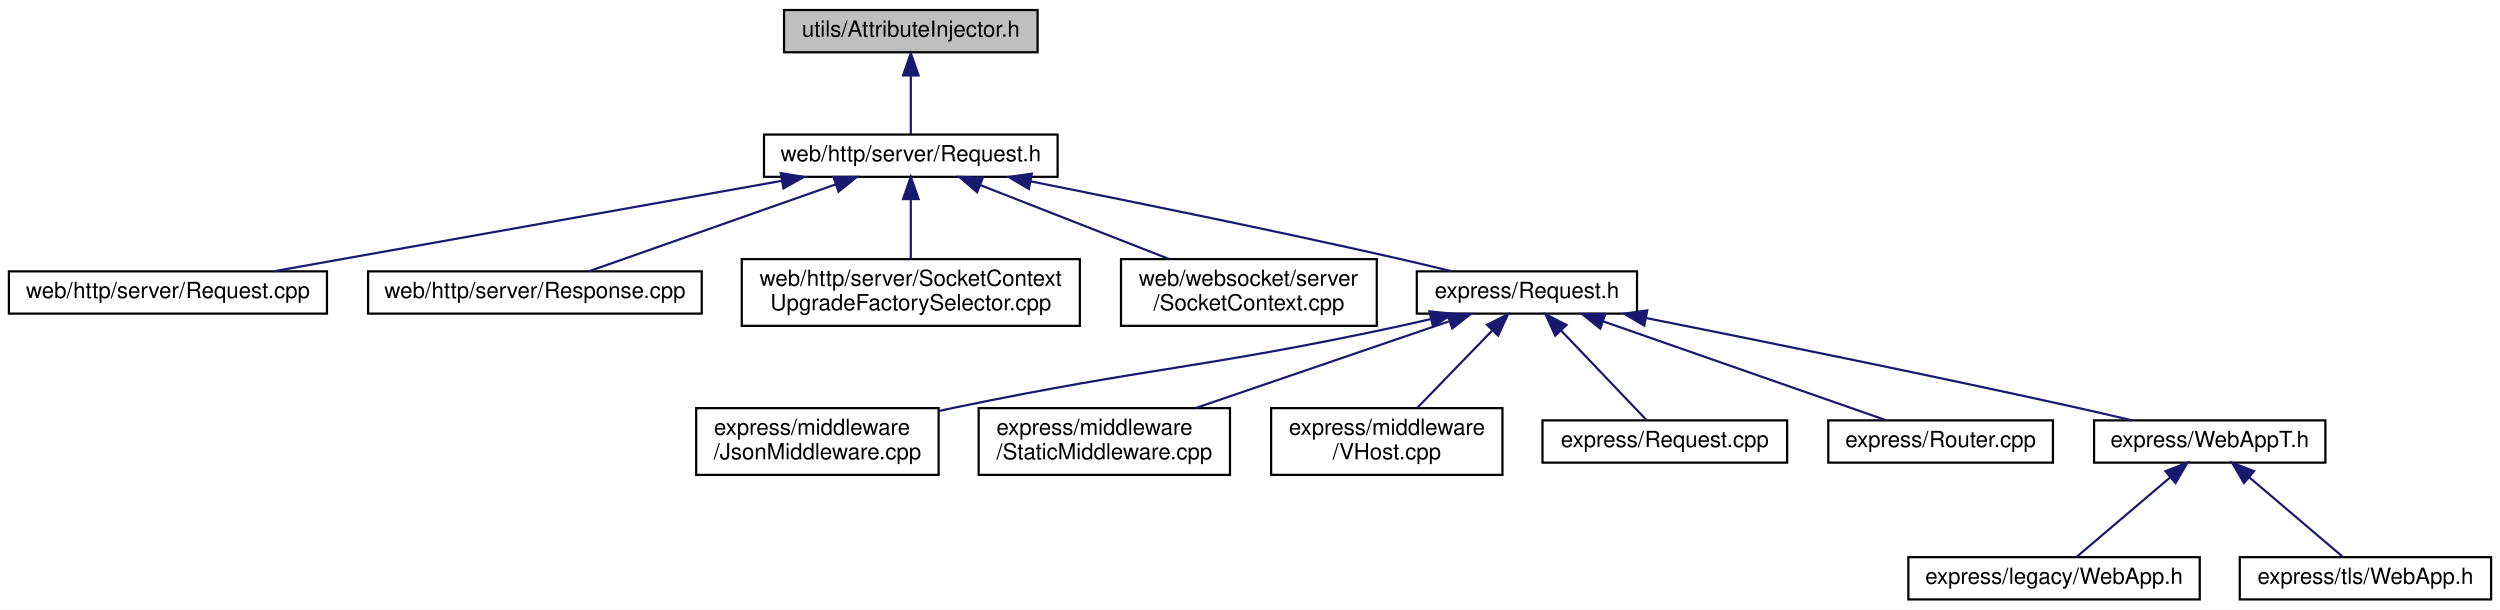
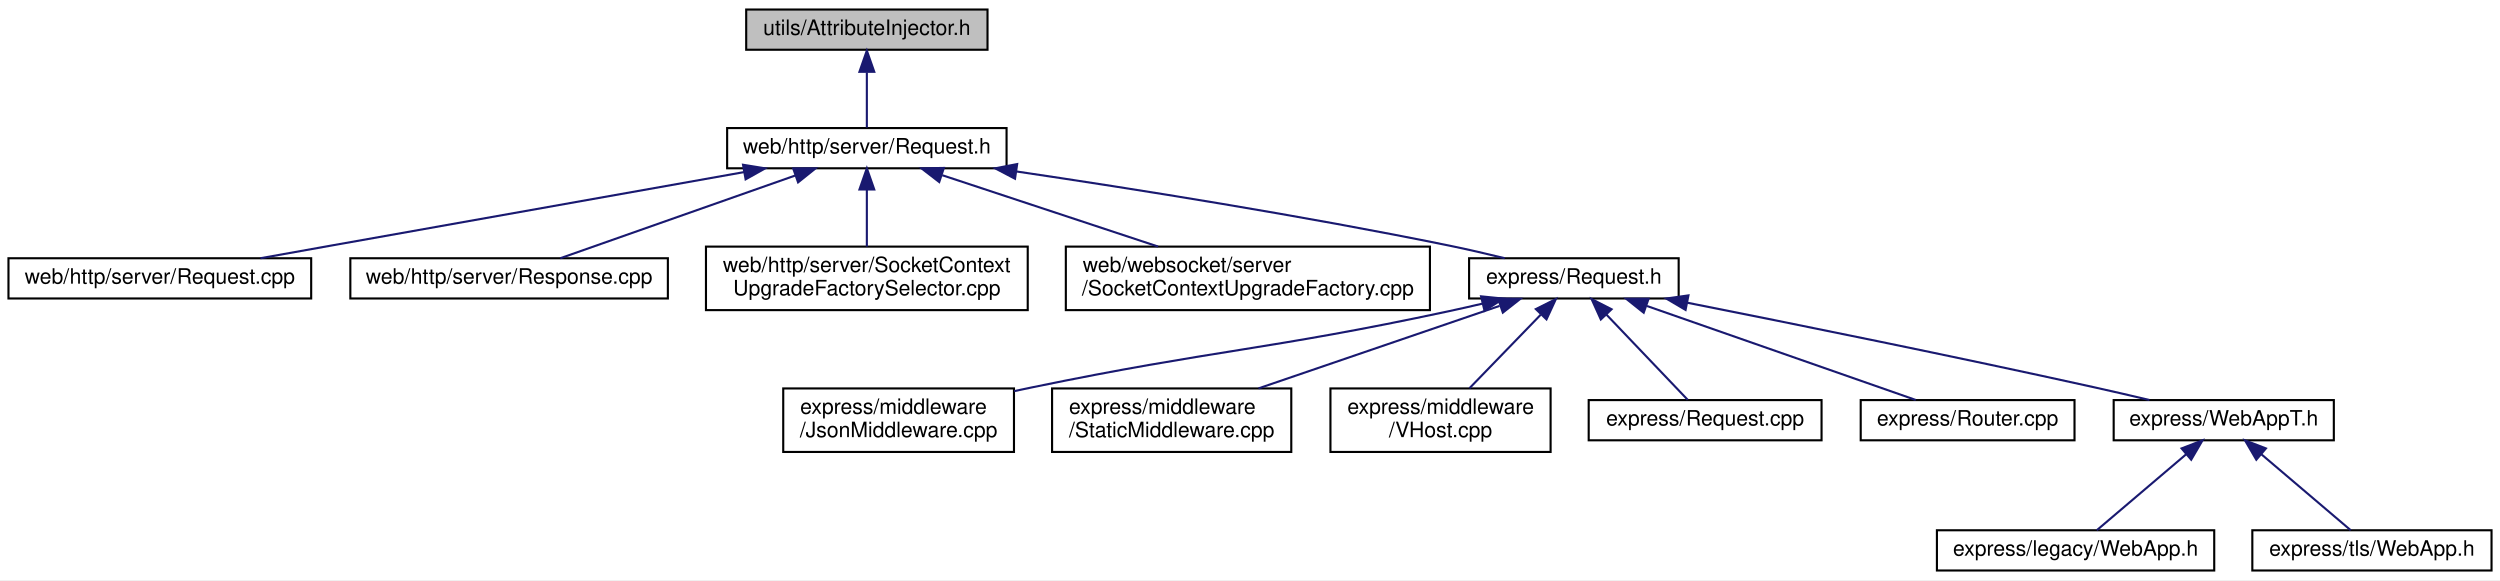
- <svg xmlns="http://www.w3.org/2000/svg" xmlns:xlink="http://www.w3.org/1999/xlink" width="1124pt" height="274pt" viewBox="0.00 0.00 1124.00 274.00">
+ <svg xmlns="http://www.w3.org/2000/svg" xmlns:xlink="http://www.w3.org/1999/xlink" width="1181pt" height="274pt" viewBox="0.00 0.00 1181.00 274.00">
  <g id="graph0" class="graph" transform="scale(1 1) rotate(0) translate(4 270)">
-     <polygon fill="white" stroke="transparent" points="-4,4 -4,-270 1120,-270 1120,4 -4,4" />
+     <polygon fill="white" stroke="transparent" points="-4,4 -4,-270 1177,-270 1177,4 -4,4" />
    <g id="node1" class="node">
      <g id="a_node1">
        <a xlink:title=" ">
          <polygon fill="#bfbfbf" stroke="black" points="348.5,-246.5 348.5,-265.5 462.5,-265.5 462.5,-246.5 348.5,-246.5" />
          <text text-anchor="middle" x="405.5" y="-253.5" font-family="Helvetica,sans-Serif" font-size="10.00">utils/AttributeInjector.h</text>
        </a>
      </g>
    </g>
    <g id="node2" class="node">
      <g id="a_node2">
        <a xlink:href="web_2http_2server_2_request_8h.html" target="_top" xlink:title=" ">
          <polygon fill="white" stroke="black" points="339.5,-190.5 339.5,-209.5 471.5,-209.5 471.5,-190.5 339.5,-190.5" />
          <text text-anchor="middle" x="405.5" y="-197.5" font-family="Helvetica,sans-Serif" font-size="10.00">web/http/server/Request.h</text>
        </a>
      </g>
    </g>
    <g id="edge1" class="edge">
      <path fill="none" stroke="midnightblue" d="M405.5,-235.8C405.5,-226.91 405.5,-216.78 405.5,-209.75" />
      <polygon fill="midnightblue" stroke="midnightblue" points="402,-236.08 405.5,-246.08 409,-236.08 402,-236.08" />
    </g>
    <g id="node3" class="node">
      <g id="a_node3">
        <a xlink:href="web_2http_2server_2_request_8cpp.html" target="_top" xlink:title=" ">
          <polygon fill="white" stroke="black" points="0,-129 0,-148 143,-148 143,-129 0,-129" />
          <text text-anchor="middle" x="71.5" y="-136" font-family="Helvetica,sans-Serif" font-size="10.00">web/http/server/Request.cpp</text>
        </a>
      </g>
    </g>
    <g id="edge2" class="edge">
      <path fill="none" stroke="midnightblue" d="M347.56,-188.71C296.28,-179.6 219.41,-165.94 152.5,-154 141.67,-152.07 130.03,-149.99 119.04,-148.02" />
      <polygon fill="midnightblue" stroke="midnightblue" points="347.01,-192.17 357.47,-190.47 348.23,-185.28 347.01,-192.17" />
    </g>
    <g id="node4" class="node">
      <g id="a_node4">
        <a xlink:href="web_2http_2server_2_response_8cpp.html" target="_top" xlink:title=" ">
          <polygon fill="white" stroke="black" points="161.5,-129 161.5,-148 311.5,-148 311.5,-129 161.5,-129" />
          <text text-anchor="middle" x="236.5" y="-136" font-family="Helvetica,sans-Serif" font-size="10.00">web/http/server/Response.cpp</text>
        </a>
      </g>
    </g>
    <g id="edge3" class="edge">
      <path fill="none" stroke="midnightblue" d="M371.65,-187.08C338.8,-175.52 289.76,-158.25 260.67,-148.01" />
      <polygon fill="midnightblue" stroke="midnightblue" points="370.69,-190.46 381.29,-190.48 373.02,-183.85 370.69,-190.46" />
    </g>
    <g id="node5" class="node">
      <g id="a_node5">
        <a xlink:href="server_2_socket_context_upgrade_factory_selector_8cpp.html" target="_top" xlink:title=" ">
          <polygon fill="white" stroke="black" points="329.5,-123.5 329.5,-153.5 481.5,-153.5 481.5,-123.5 329.5,-123.5" />
          <text text-anchor="start" x="337.5" y="-141.5" font-family="Helvetica,sans-Serif" font-size="10.00">web/http/server/SocketContext</text>
          <text text-anchor="middle" x="405.5" y="-130.5" font-family="Helvetica,sans-Serif" font-size="10.00">UpgradeFactorySelector.cpp</text>
        </a>
      </g>
    </g>
    <g id="edge4" class="edge">
      <path fill="none" stroke="midnightblue" d="M405.5,-180.23C405.5,-171.59 405.5,-161.5 405.5,-153.52" />
      <polygon fill="midnightblue" stroke="midnightblue" points="402,-180.48 405.5,-190.48 409,-180.48 402,-180.48" />
    </g>
    <g id="node6" class="node">
      <g id="a_node6">
-         <a xlink:href="web_2websocket_2server_2_socket_context_8cpp.html" target="_top" xlink:title=" ">
-           <polygon fill="white" stroke="black" points="500,-123.5 500,-153.5 615,-153.5 615,-123.5 500,-123.5" />
-           <text text-anchor="start" x="508" y="-141.5" font-family="Helvetica,sans-Serif" font-size="10.00">web/websocket/server</text>
-           <text text-anchor="middle" x="557.5" y="-130.5" font-family="Helvetica,sans-Serif" font-size="10.00">/SocketContext.cpp</text>
+         <a xlink:href="websocket_2server_2_socket_context_upgrade_factory_8cpp.html" target="_top" xlink:title=" ">
+           <polygon fill="white" stroke="black" points="499.5,-123.5 499.5,-153.5 671.5,-153.5 671.5,-123.5 499.5,-123.5" />
+           <text text-anchor="start" x="507.5" y="-141.5" font-family="Helvetica,sans-Serif" font-size="10.00">web/websocket/server</text>
+           <text text-anchor="middle" x="585.5" y="-130.5" font-family="Helvetica,sans-Serif" font-size="10.00">/SocketContextUpgradeFactory.cpp</text>
        </a>
      </g>
    </g>
    <g id="edge5" class="edge">
-       <path fill="none" stroke="midnightblue" d="M436.87,-186.72C461.54,-177.06 495.93,-163.6 521.68,-153.52" />
-       <polygon fill="midnightblue" stroke="midnightblue" points="435.31,-183.57 427.28,-190.48 437.87,-190.09 435.31,-183.57" />
+       <path fill="none" stroke="midnightblue" d="M441.11,-187.23C470.42,-177.54 512.04,-163.78 543.08,-153.52" />
+       <polygon fill="midnightblue" stroke="midnightblue" points="439.69,-184.01 431.29,-190.48 441.88,-190.66 439.69,-184.01" />
    </g>
    <g id="node7" class="node">
      <g id="a_node7">
        <a xlink:href="express_2_request_8h.html" target="_top" xlink:title=" ">
-           <polygon fill="white" stroke="black" points="633,-129 633,-148 732,-148 732,-129 633,-129" />
-           <text text-anchor="middle" x="682.5" y="-136" font-family="Helvetica,sans-Serif" font-size="10.00">express/Request.h</text>
+           <polygon fill="white" stroke="black" points="690,-129 690,-148 789,-148 789,-129 690,-129" />
+           <text text-anchor="middle" x="739.5" y="-136" font-family="Helvetica,sans-Serif" font-size="10.00">express/Request.h</text>
        </a>
      </g>
    </g>
    <g id="edge6" class="edge">
-       <path fill="none" stroke="midnightblue" d="M459.4,-188.46C503.59,-179.67 567.72,-166.61 623.5,-154 631.63,-152.16 640.36,-150.08 648.54,-148.08" />
-       <polygon fill="midnightblue" stroke="midnightblue" points="458.58,-185.05 449.45,-190.43 459.94,-191.92 458.58,-185.05" />
+       <path fill="none" stroke="midnightblue" d="M476.22,-188.99C531.93,-180.74 611.45,-168.11 680.5,-154 689.08,-152.25 698.29,-150.11 706.84,-148.01" />
+       <polygon fill="midnightblue" stroke="midnightblue" points="475.49,-185.56 466.1,-190.49 476.51,-192.49 475.49,-185.56" />
    </g>
    <g id="node8" class="node">
      <g id="a_node8">
        <a xlink:href="_json_middleware_8cpp.html" target="_top" xlink:title=" ">
-           <polygon fill="white" stroke="black" points="309,-56.5 309,-86.5 418,-86.5 418,-56.5 309,-56.5" />
-           <text text-anchor="start" x="317" y="-74.5" font-family="Helvetica,sans-Serif" font-size="10.00">express/middleware</text>
-           <text text-anchor="middle" x="363.5" y="-63.5" font-family="Helvetica,sans-Serif" font-size="10.00">/JsonMiddleware.cpp</text>
+           <polygon fill="white" stroke="black" points="366,-56.5 366,-86.5 475,-86.5 475,-56.5 366,-56.5" />
+           <text text-anchor="start" x="374" y="-74.5" font-family="Helvetica,sans-Serif" font-size="10.00">express/middleware</text>
+           <text text-anchor="middle" x="420.5" y="-63.5" font-family="Helvetica,sans-Serif" font-size="10.00">/JsonMiddleware.cpp</text>
        </a>
      </g>
    </g>
    <g id="edge7" class="edge">
-       <path fill="none" stroke="midnightblue" d="M639.19,-126.54C633.91,-125.3 628.59,-124.09 623.5,-123 536.47,-104.37 513.67,-104.99 426.5,-87 423.75,-86.43 420.94,-85.84 418.1,-85.23" />
-       <polygon fill="midnightblue" stroke="midnightblue" points="638.65,-130.01 649.19,-128.94 640.29,-123.2 638.65,-130.01" />
+       <path fill="none" stroke="midnightblue" d="M696.19,-126.54C690.91,-125.3 685.59,-124.09 680.5,-123 593.47,-104.37 570.67,-104.99 483.5,-87 480.75,-86.43 477.94,-85.84 475.1,-85.23" />
+       <polygon fill="midnightblue" stroke="midnightblue" points="695.65,-130.01 706.19,-128.94 697.29,-123.2 695.65,-130.01" />
    </g>
    <g id="node9" class="node">
      <g id="a_node9">
        <a xlink:href="_static_middleware_8cpp.html" target="_top" xlink:title=" ">
-           <polygon fill="white" stroke="black" points="436,-56.5 436,-86.5 549,-86.5 549,-56.5 436,-56.5" />
-           <text text-anchor="start" x="444" y="-74.5" font-family="Helvetica,sans-Serif" font-size="10.00">express/middleware</text>
-           <text text-anchor="middle" x="492.5" y="-63.5" font-family="Helvetica,sans-Serif" font-size="10.00">/StaticMiddleware.cpp</text>
+           <polygon fill="white" stroke="black" points="493,-56.5 493,-86.5 606,-86.5 606,-56.5 493,-56.5" />
+           <text text-anchor="start" x="501" y="-74.5" font-family="Helvetica,sans-Serif" font-size="10.00">express/middleware</text>
+           <text text-anchor="middle" x="549.5" y="-63.5" font-family="Helvetica,sans-Serif" font-size="10.00">/StaticMiddleware.cpp</text>
        </a>
      </g>
    </g>
    <g id="edge8" class="edge">
-       <path fill="none" stroke="midnightblue" d="M647.39,-125.49C615.18,-114.47 567.46,-98.14 533.51,-86.53" />
-       <polygon fill="midnightblue" stroke="midnightblue" points="646.67,-128.94 657.27,-128.87 648.94,-122.32 646.67,-128.94" />
+       <path fill="none" stroke="midnightblue" d="M704.39,-125.49C672.18,-114.47 624.46,-98.14 590.51,-86.53" />
+       <polygon fill="midnightblue" stroke="midnightblue" points="703.67,-128.94 714.27,-128.87 705.94,-122.32 703.67,-128.94" />
    </g>
    <g id="node10" class="node">
      <g id="a_node10">
        <a xlink:href="_v_host_8cpp.html" target="_top" xlink:title=" ">
-           <polygon fill="white" stroke="black" points="567.5,-56.5 567.5,-86.5 671.5,-86.5 671.5,-56.5 567.5,-56.5" />
-           <text text-anchor="start" x="575.5" y="-74.5" font-family="Helvetica,sans-Serif" font-size="10.00">express/middleware</text>
-           <text text-anchor="middle" x="619.5" y="-63.5" font-family="Helvetica,sans-Serif" font-size="10.00">/VHost.cpp</text>
+           <polygon fill="white" stroke="black" points="624.5,-56.5 624.5,-86.5 728.5,-86.5 728.5,-56.5 624.5,-56.5" />
+           <text text-anchor="start" x="632.5" y="-74.5" font-family="Helvetica,sans-Serif" font-size="10.00">express/middleware</text>
+           <text text-anchor="middle" x="676.5" y="-63.5" font-family="Helvetica,sans-Serif" font-size="10.00">/VHost.cpp</text>
        </a>
      </g>
    </g>
    <g id="edge9" class="edge">
-       <path fill="none" stroke="midnightblue" d="M666.8,-121.3C656.46,-110.63 643.05,-96.8 633.16,-86.59" />
-       <polygon fill="midnightblue" stroke="midnightblue" points="664.53,-123.99 674,-128.73 669.56,-119.12 664.53,-123.99" />
+       <path fill="none" stroke="midnightblue" d="M723.8,-121.3C713.46,-110.63 700.05,-96.8 690.16,-86.59" />
+       <polygon fill="midnightblue" stroke="midnightblue" points="721.53,-123.99 731,-128.73 726.56,-119.12 721.53,-123.99" />
    </g>
    <g id="node11" class="node">
      <g id="a_node11">
        <a xlink:href="express_2_request_8cpp.html" target="_top" xlink:title=" ">
-           <polygon fill="white" stroke="black" points="689.5,-62 689.5,-81 799.5,-81 799.5,-62 689.5,-62" />
-           <text text-anchor="middle" x="744.5" y="-69" font-family="Helvetica,sans-Serif" font-size="10.00">express/Request.cpp</text>
+           <polygon fill="white" stroke="black" points="746.5,-62 746.5,-81 856.5,-81 856.5,-62 746.5,-62" />
+           <text text-anchor="middle" x="801.5" y="-69" font-family="Helvetica,sans-Serif" font-size="10.00">express/Request.cpp</text>
        </a>
      </g>
    </g>
    <g id="edge10" class="edge">
-       <path fill="none" stroke="midnightblue" d="M697.76,-121.5C709.92,-108.75 726.48,-91.39 736.27,-81.13" />
-       <polygon fill="midnightblue" stroke="midnightblue" points="695.23,-119.08 690.86,-128.73 700.3,-123.91 695.23,-119.08" />
+       <path fill="none" stroke="midnightblue" d="M754.76,-121.5C766.92,-108.75 783.48,-91.39 793.27,-81.13" />
+       <polygon fill="midnightblue" stroke="midnightblue" points="752.23,-119.08 747.86,-128.73 757.3,-123.91 752.23,-119.08" />
    </g>
    <g id="node12" class="node">
      <g id="a_node12">
        <a xlink:href="_router_8cpp.html" target="_top" xlink:title=" ">
-           <polygon fill="white" stroke="black" points="818,-62 818,-81 919,-81 919,-62 818,-62" />
-           <text text-anchor="middle" x="868.5" y="-69" font-family="Helvetica,sans-Serif" font-size="10.00">express/Router.cpp</text>
+           <polygon fill="white" stroke="black" points="875,-62 875,-81 976,-81 976,-62 875,-62" />
+           <text text-anchor="middle" x="925.5" y="-69" font-family="Helvetica,sans-Serif" font-size="10.00">express/Router.cpp</text>
        </a>
      </g>
    </g>
    <g id="edge11" class="edge">
-       <path fill="none" stroke="midnightblue" d="M717.02,-125.44C753.92,-112.54 811.49,-92.42 843.99,-81.06" />
-       <polygon fill="midnightblue" stroke="midnightblue" points="715.48,-122.27 707.2,-128.87 717.79,-128.87 715.48,-122.27" />
+       <path fill="none" stroke="midnightblue" d="M774.02,-125.44C810.92,-112.54 868.49,-92.42 900.99,-81.06" />
+       <polygon fill="midnightblue" stroke="midnightblue" points="772.48,-122.27 764.2,-128.87 774.79,-128.87 772.48,-122.27" />
    </g>
    <g id="node13" class="node">
      <g id="a_node13">
        <a xlink:href="_web_app_t_8h.html" target="_top" xlink:title=" ">
-           <polygon fill="white" stroke="black" points="937.5,-62 937.5,-81 1041.5,-81 1041.5,-62 937.5,-62" />
-           <text text-anchor="middle" x="989.5" y="-69" font-family="Helvetica,sans-Serif" font-size="10.00">express/WebAppT.h</text>
+           <polygon fill="white" stroke="black" points="994.5,-62 994.5,-81 1098.5,-81 1098.5,-62 994.5,-62" />
+           <text text-anchor="middle" x="1046.5" y="-69" font-family="Helvetica,sans-Serif" font-size="10.00">express/WebAppT.h</text>
        </a>
      </g>
    </g>
    <g id="edge12" class="edge">
-       <path fill="none" stroke="midnightblue" d="M736.06,-127C785.96,-117.1 862.39,-101.64 928.5,-87 936.9,-85.14 945.92,-83.05 954.38,-81.04" />
-       <polygon fill="midnightblue" stroke="midnightblue" points="735.26,-123.59 726.13,-128.97 736.62,-130.46 735.26,-123.59" />
+       <path fill="none" stroke="midnightblue" d="M793.06,-127C842.96,-117.1 919.39,-101.64 985.5,-87 993.9,-85.14 1002.92,-83.05 1011.38,-81.04" />
+       <polygon fill="midnightblue" stroke="midnightblue" points="792.26,-123.59 783.13,-128.97 793.62,-130.46 792.26,-123.59" />
    </g>
    <g id="node14" class="node">
      <g id="a_node14">
        <a xlink:href="legacy_2_web_app_8h.html" target="_top" xlink:title=" ">
-           <polygon fill="white" stroke="black" points="854,-0.5 854,-19.5 985,-19.5 985,-0.5 854,-0.5" />
-           <text text-anchor="middle" x="919.5" y="-7.5" font-family="Helvetica,sans-Serif" font-size="10.00">express/legacy/WebApp.h</text>
+           <polygon fill="white" stroke="black" points="911,-0.5 911,-19.5 1042,-19.5 1042,-0.5 911,-0.5" />
+           <text text-anchor="middle" x="976.5" y="-7.5" font-family="Helvetica,sans-Serif" font-size="10.00">express/legacy/WebApp.h</text>
        </a>
      </g>
    </g>
    <g id="edge13" class="edge">
-       <path fill="none" stroke="midnightblue" d="M971.82,-55.47C958.43,-44.09 940.52,-28.87 929.51,-19.51" />
-       <polygon fill="midnightblue" stroke="midnightblue" points="969.58,-58.17 979.47,-61.98 974.12,-52.83 969.58,-58.17" />
+       <path fill="none" stroke="midnightblue" d="M1028.82,-55.47C1015.43,-44.09 997.52,-28.87 986.51,-19.51" />
+       <polygon fill="midnightblue" stroke="midnightblue" points="1026.58,-58.17 1036.47,-61.98 1031.12,-52.83 1026.58,-58.17" />
    </g>
    <g id="node15" class="node">
      <g id="a_node15">
        <a xlink:href="tls_2_web_app_8h.html" target="_top" xlink:title=" ">
-           <polygon fill="white" stroke="black" points="1003,-0.5 1003,-19.5 1116,-19.5 1116,-0.5 1003,-0.5" />
-           <text text-anchor="middle" x="1059.5" y="-7.5" font-family="Helvetica,sans-Serif" font-size="10.00">express/tls/WebApp.h</text>
+           <polygon fill="white" stroke="black" points="1060,-0.5 1060,-19.5 1173,-19.5 1173,-0.5 1060,-0.5" />
+           <text text-anchor="middle" x="1116.5" y="-7.5" font-family="Helvetica,sans-Serif" font-size="10.00">express/tls/WebApp.h</text>
        </a>
      </g>
    </g>
    <g id="edge14" class="edge">
-       <path fill="none" stroke="midnightblue" d="M1007.18,-55.47C1020.57,-44.09 1038.48,-28.87 1049.49,-19.51" />
-       <polygon fill="midnightblue" stroke="midnightblue" points="1004.88,-52.83 999.53,-61.98 1009.42,-58.17 1004.88,-52.83" />
+       <path fill="none" stroke="midnightblue" d="M1064.18,-55.47C1077.57,-44.09 1095.48,-28.87 1106.49,-19.51" />
+       <polygon fill="midnightblue" stroke="midnightblue" points="1061.88,-52.83 1056.53,-61.98 1066.42,-58.17 1061.88,-52.83" />
    </g>
  </g>
</svg>
